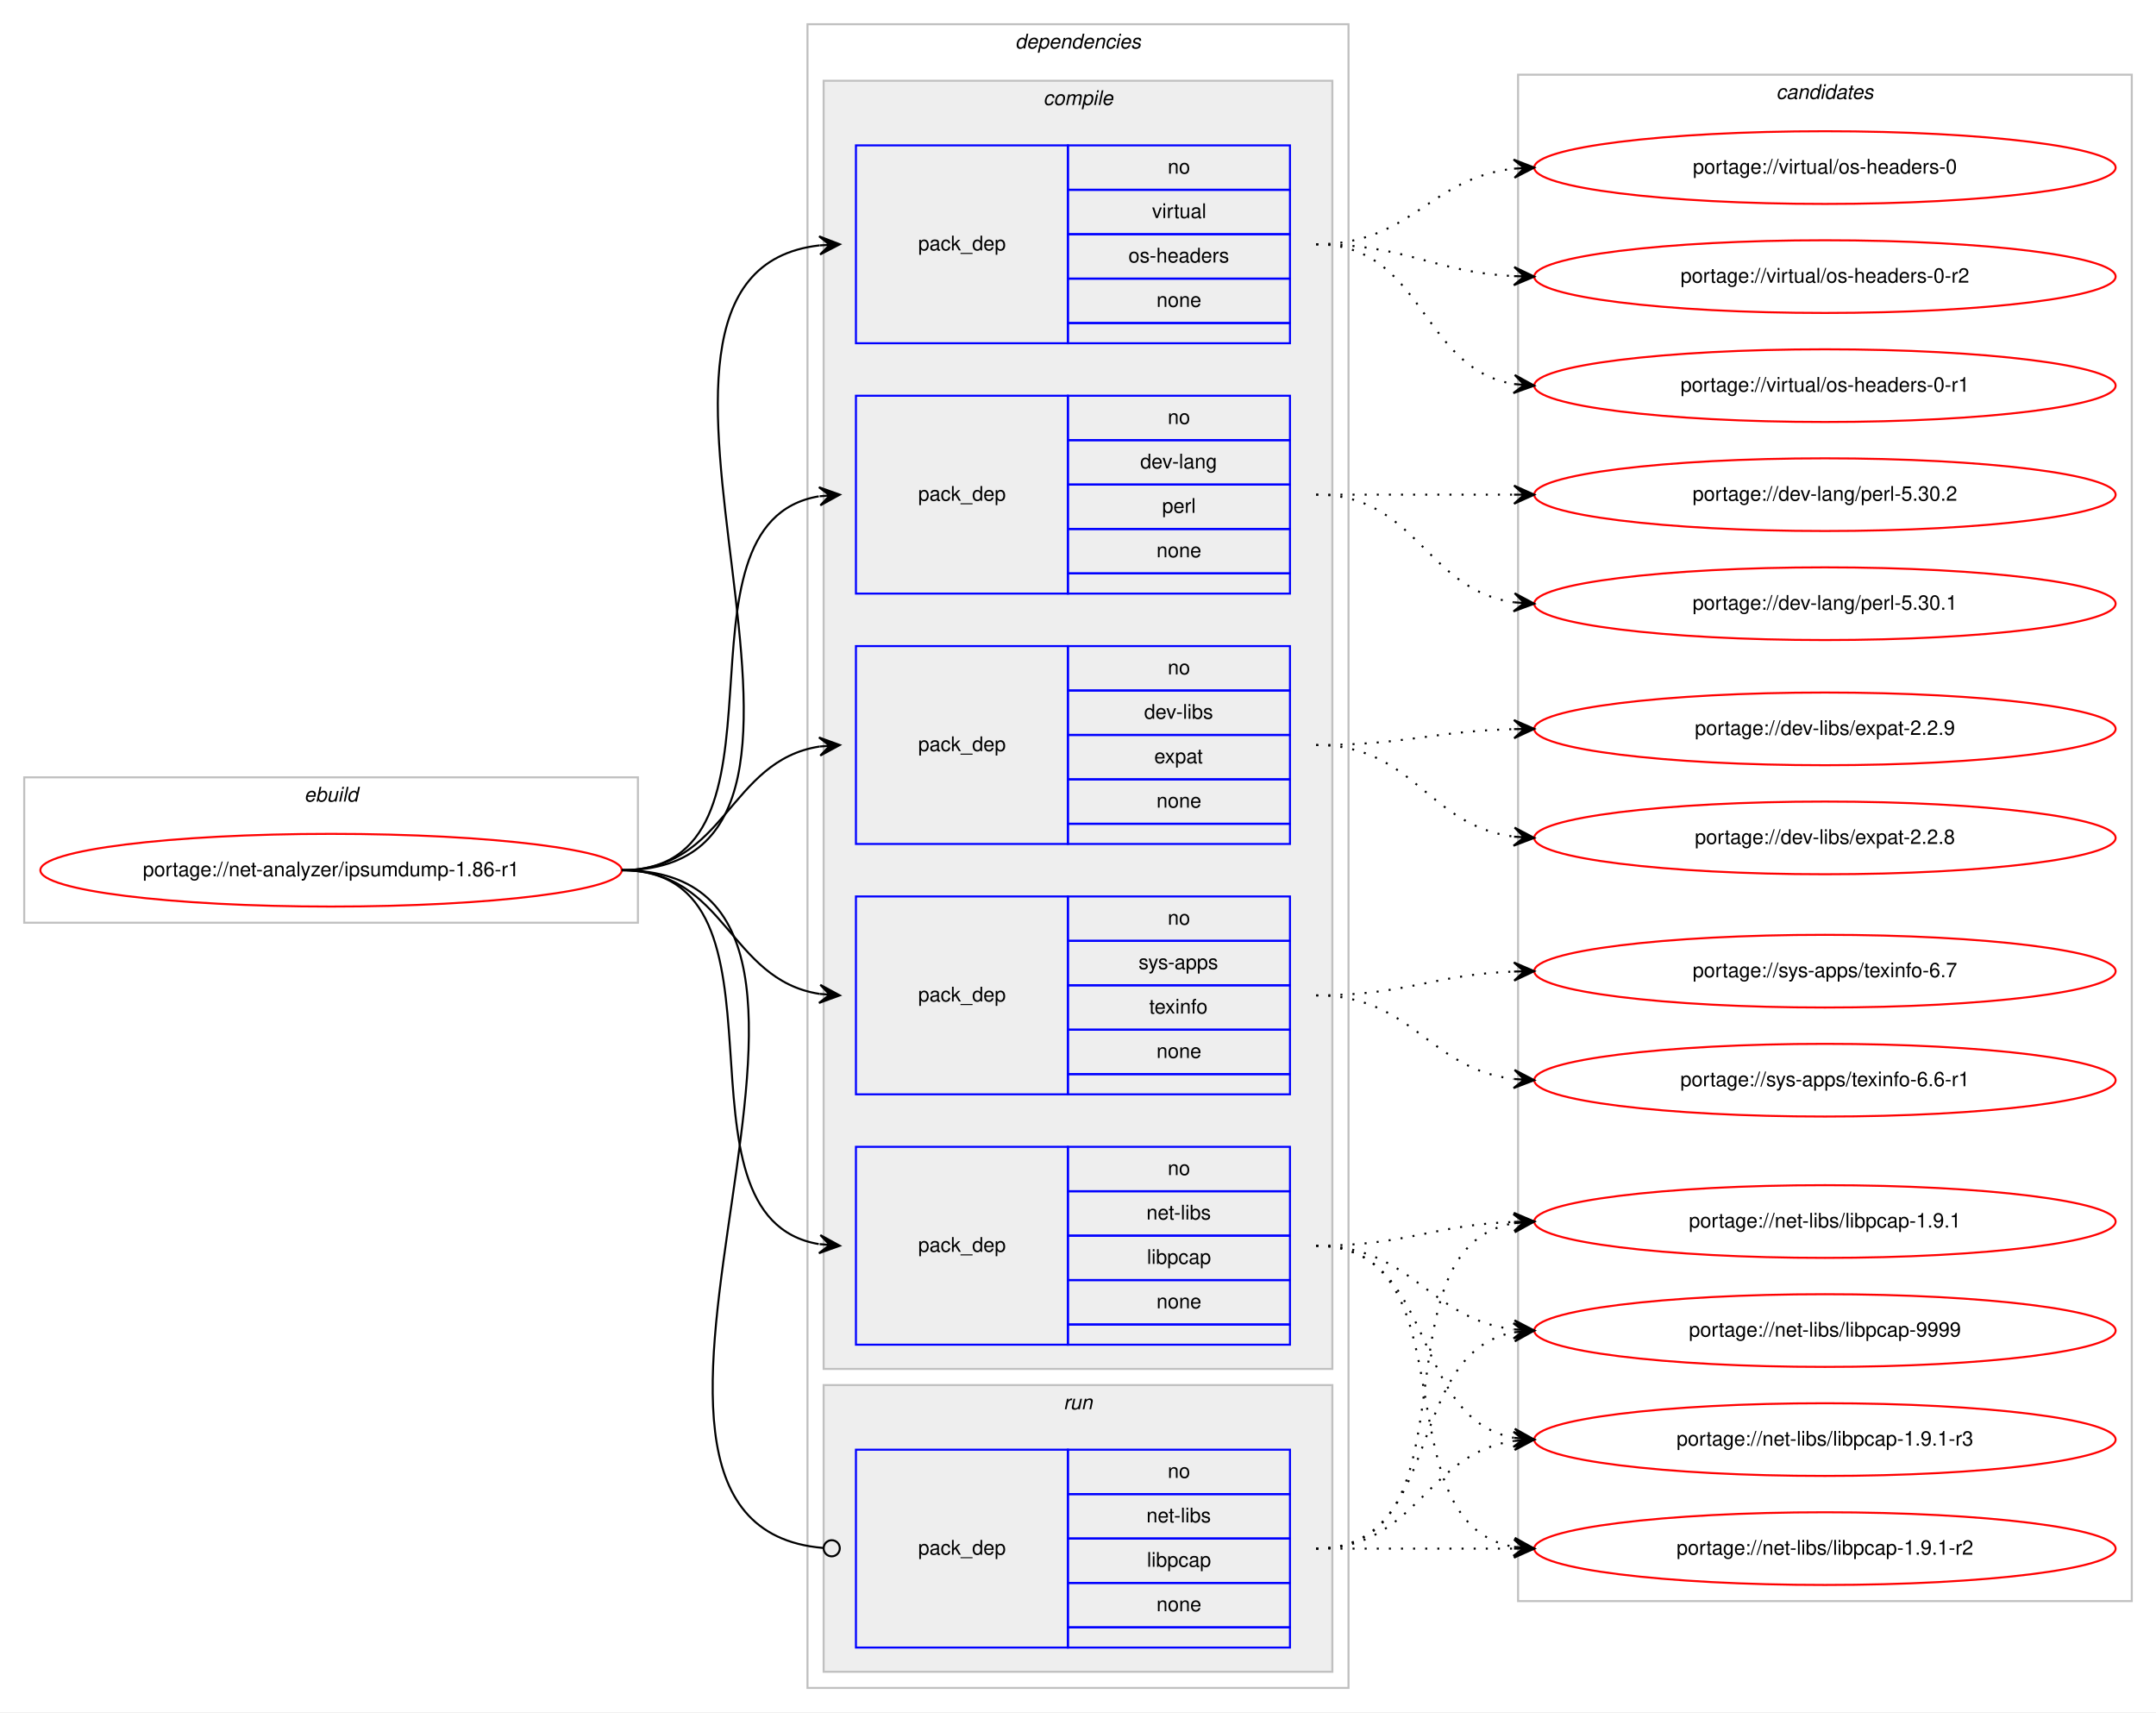
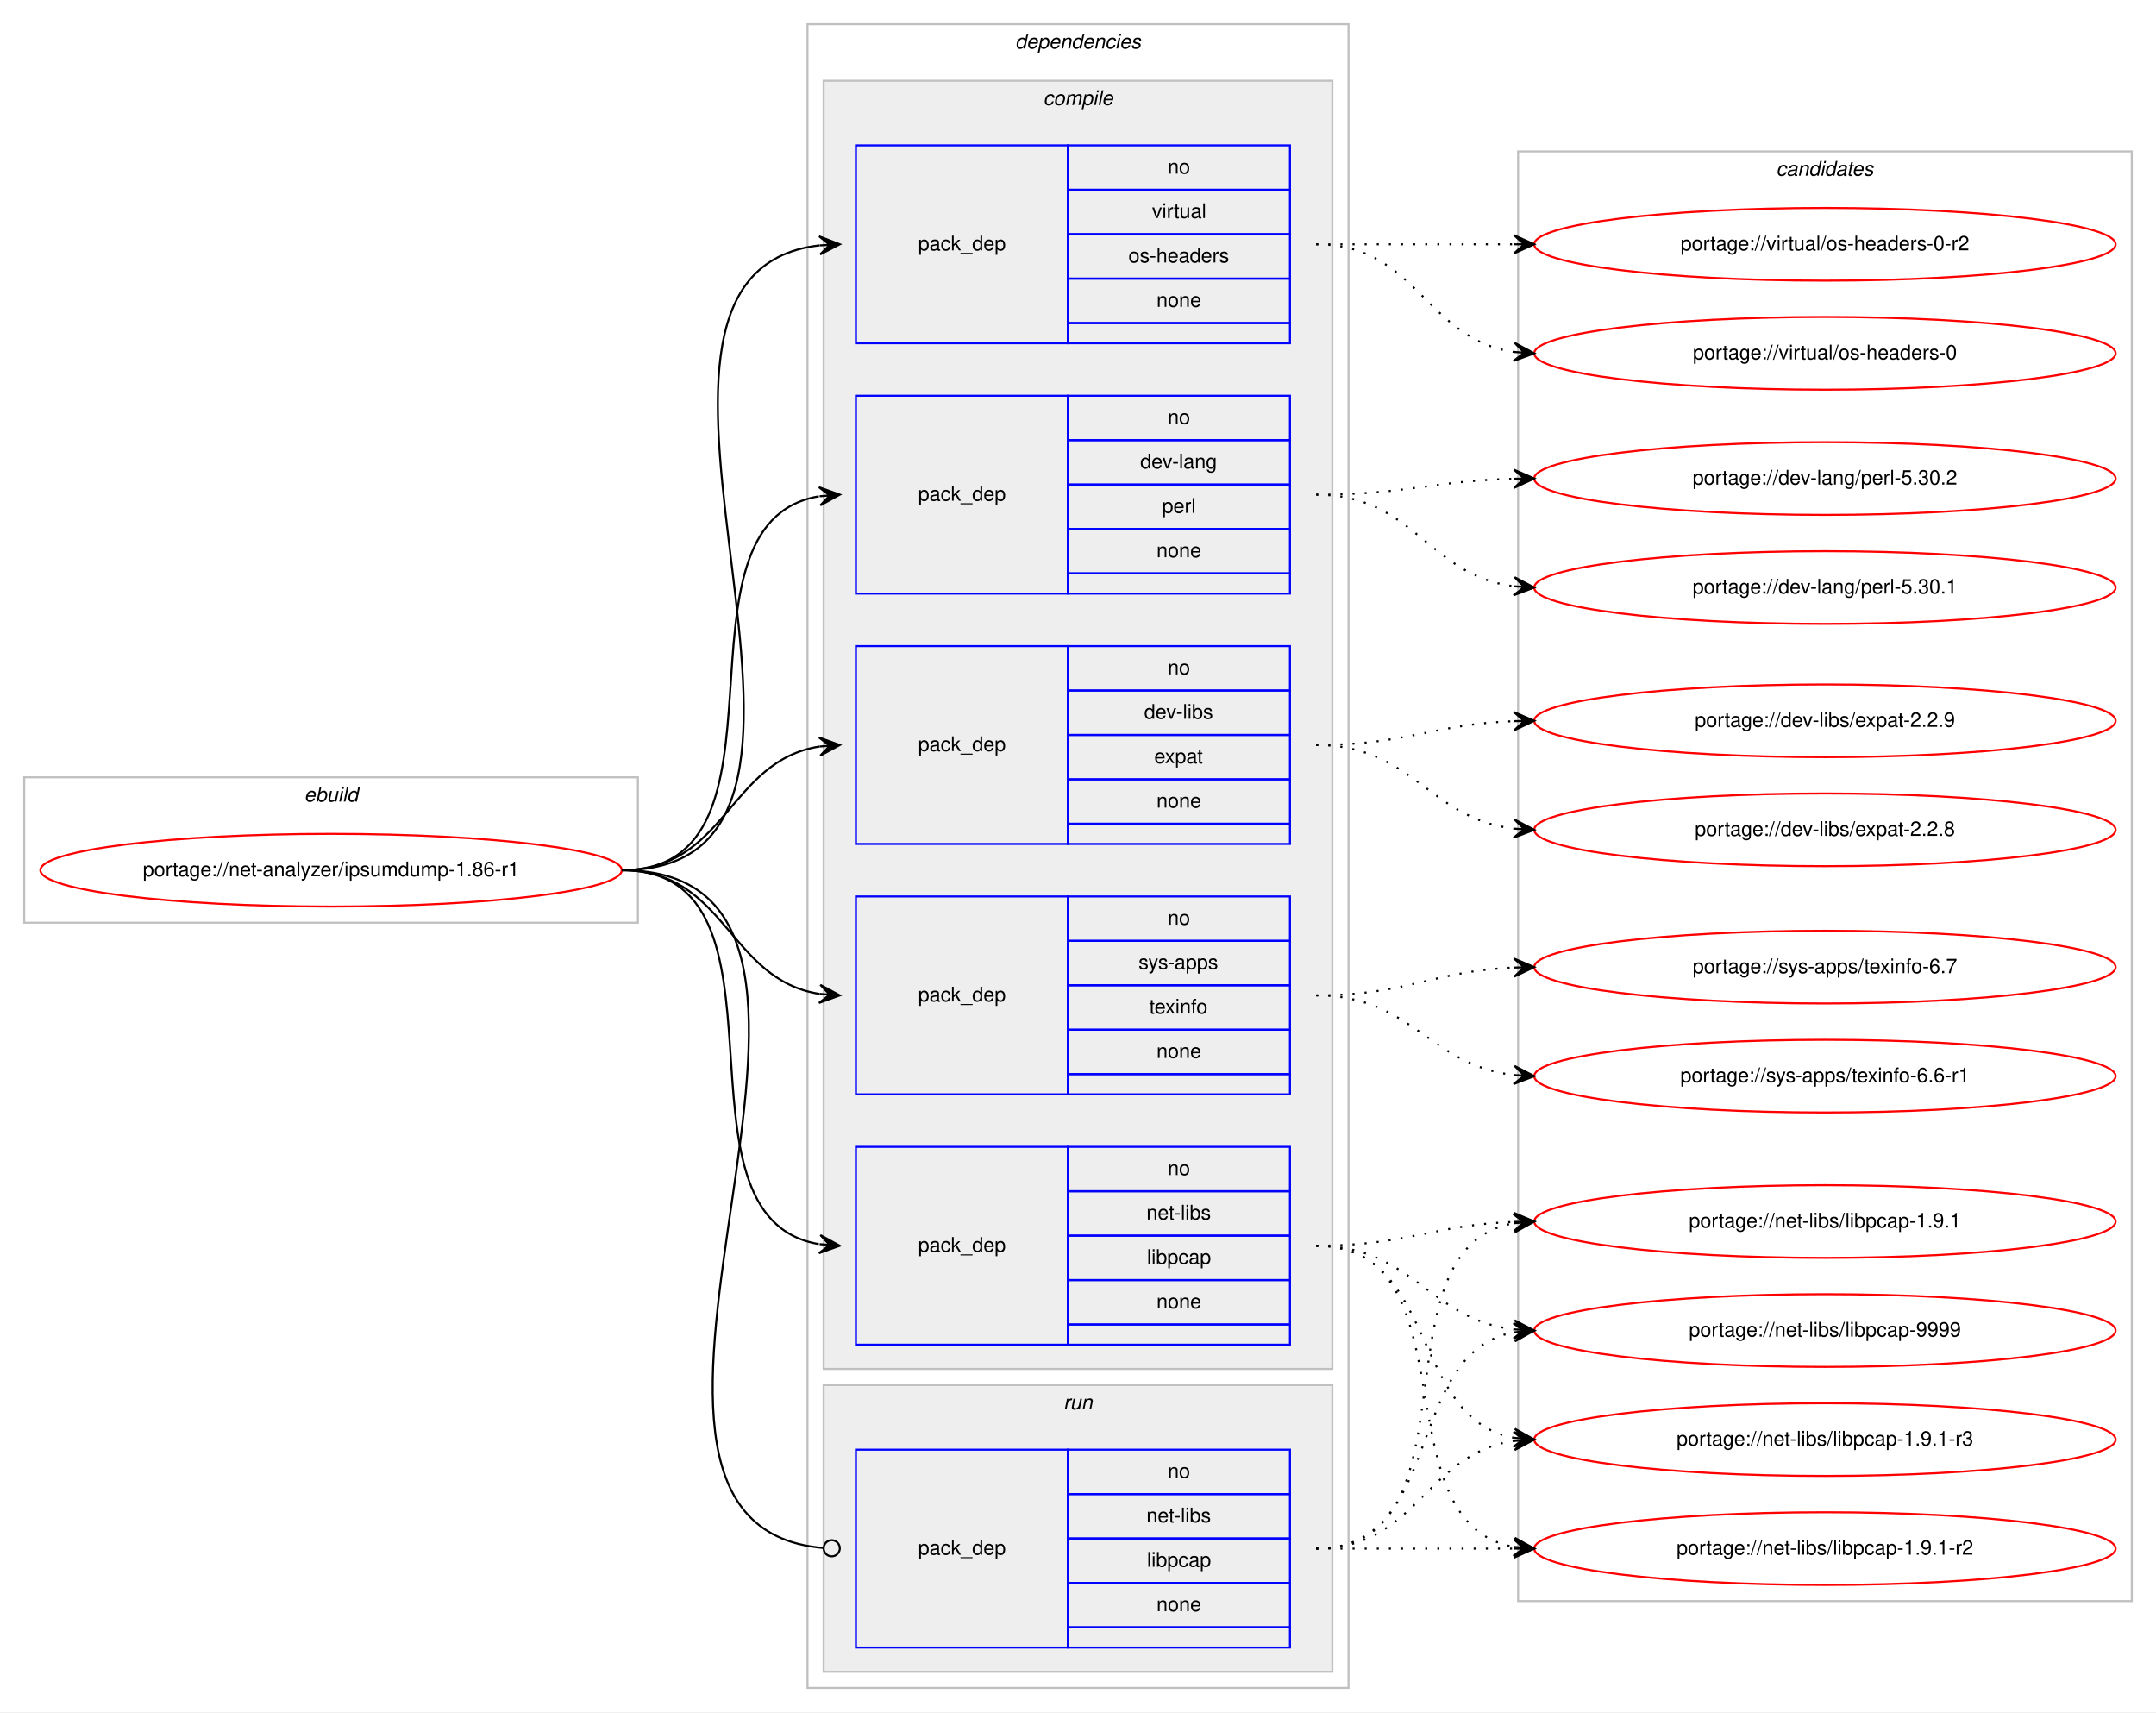
<svg xmlns="http://www.w3.org/2000/svg" xmlns:xlink="http://www.w3.org/1999/xlink" width="1068pt" height="848pt" viewBox="0.00 0.00 1068.00 848.00">
  <g id="graph0" class="graph" transform="scale(1 1) rotate(0) translate(4 844)">
    <polygon fill="#ffffff" stroke="transparent" points="-4,4 -4,-844 1064,-844 1064,4 -4,4" />
    <g id="clust1" class="cluster">
      <polygon fill="none" stroke="#c0c0c0" points="8,-387 8,-459 312,-459 312,-387 8,-387" />
      <text text-anchor="start" x="146.663" y="-447" font-family="Helvetica,sans-Serif" font-style="italic" font-size="10.00" fill="#000000">ebuild</text>
    </g>
    <g id="clust2" class="cluster">
      <polygon fill="none" stroke="#c0c0c0" points="396,-8 396,-832 664,-832 664,-8 396,-8" />
      <text text-anchor="start" x="498.875" y="-820" font-family="Helvetica,sans-Serif" font-style="italic" font-size="10.00" fill="#000000">dependencies</text>
    </g>
    <g id="clust3" class="cluster">
      <polygon fill="#eeeeee" stroke="#c0c0c0" points="404,-166 404,-804 656,-804 656,-166 404,-166" />
      <text text-anchor="start" x="512.778" y="-792" font-family="Helvetica,sans-Serif" font-style="italic" font-size="10.00" fill="#000000">compile</text>
    </g>
    <g id="clust10" class="cluster">
      <polygon fill="#eeeeee" stroke="#c0c0c0" points="404,-16 404,-158 656,-158 656,-16 404,-16" />
      <text text-anchor="start" x="522.777" y="-146" font-family="Helvetica,sans-Serif" font-style="italic" font-size="10.00" fill="#000000">run</text>
    </g>
    <g id="clust12" class="cluster">
-       <polygon fill="none" stroke="#c0c0c0" points="748,-51 748,-807 1052,-807 1052,-51 748,-51" />
-       <text text-anchor="start" x="875.824" y="-795" font-family="Helvetica,sans-Serif" font-style="italic" font-size="10.00" fill="#000000">candidates</text>
+       <polygon fill="none" stroke="#c0c0c0" points="748,-51 748,-769 1052,-769 1052,-51 748,-51" />
+       <text text-anchor="start" x="875.824" y="-757" font-family="Helvetica,sans-Serif" font-style="italic" font-size="10.00" fill="#000000">candidates</text>
    </g>
    <g id="node1" class="node">
      <g id="a_node1">
        <a xlink:href="../net-analyzer/ipsumdump-1.86-r1.svg" xlink:title="portage://net-analyzer/ipsumdump-1.86-r1">
          <ellipse fill="none" stroke="#ff0000" cx="160" cy="-413" rx="144" ry="18" />
          <text text-anchor="middle" x="160" y="-410" font-family="Helvetica,sans-Serif" font-size="10.00" fill="#000000">portage://net-analyzer/ipsumdump-1.86-r1</text>
        </a>
      </g>
    </g>
    <g id="node2" class="node">
      <polygon fill="none" stroke="#0000ff" points="420,-550 420,-648 525,-648 525,-550 420,-550" />
      <text text-anchor="start" x="450.823" y="-596" font-family="Helvetica,sans-Serif" font-size="10.00" fill="#000000">pack_dep</text>
      <polygon fill="none" stroke="#0000ff" points="525,-626 525,-648 635,-648 635,-626 525,-626" />
      <text text-anchor="start" x="574.441" y="-634" font-family="Helvetica,sans-Serif" font-size="10.00" fill="#000000">no</text>
      <polygon fill="none" stroke="#0000ff" points="525,-604 525,-626 635,-626 635,-604 525,-604" />
      <text text-anchor="start" x="560.828" y="-612" font-family="Helvetica,sans-Serif" font-size="10.00" fill="#000000">dev-lang</text>
      <polygon fill="none" stroke="#0000ff" points="525,-582 525,-604 635,-604 635,-582 525,-582" />
      <text text-anchor="start" x="571.667" y="-590" font-family="Helvetica,sans-Serif" font-size="10.00" fill="#000000">perl</text>
      <polygon fill="none" stroke="#0000ff" points="525,-560 525,-582 635,-582 635,-560 525,-560" />
      <text text-anchor="start" x="568.882" y="-568" font-family="Helvetica,sans-Serif" font-size="10.00" fill="#000000">none</text>
      <polygon fill="none" stroke="#0000ff" points="525,-550 525,-560 635,-560 635,-550 525,-550" />
    </g>
    <g id="edge1" class="edge">
      <path fill="none" stroke="#000000" d="M304,-413C395.858,-413 322.634,-584.753 401.595,-598.171" />
      <polygon fill="#000000" stroke="#000000" points="412,-599 401.674,-602.691 407.016,-598.603 402.032,-598.205 402.032,-598.205 402.032,-598.205 407.016,-598.603 402.389,-593.72 412,-599 412,-599" />
    </g>
    <g id="node3" class="node">
      <polygon fill="none" stroke="#0000ff" points="420,-426 420,-524 525,-524 525,-426 420,-426" />
      <text text-anchor="start" x="450.823" y="-472" font-family="Helvetica,sans-Serif" font-size="10.00" fill="#000000">pack_dep</text>
      <polygon fill="none" stroke="#0000ff" points="525,-502 525,-524 635,-524 635,-502 525,-502" />
      <text text-anchor="start" x="574.441" y="-510" font-family="Helvetica,sans-Serif" font-size="10.00" fill="#000000">no</text>
      <polygon fill="none" stroke="#0000ff" points="525,-480 525,-502 635,-502 635,-480 525,-480" />
      <text text-anchor="start" x="562.778" y="-488" font-family="Helvetica,sans-Serif" font-size="10.00" fill="#000000">dev-libs</text>
      <polygon fill="none" stroke="#0000ff" points="525,-458 525,-480 635,-480 635,-458 525,-458" />
      <text text-anchor="start" x="567.772" y="-466" font-family="Helvetica,sans-Serif" font-size="10.00" fill="#000000">expat</text>
      <polygon fill="none" stroke="#0000ff" points="525,-436 525,-458 635,-458 635,-436 525,-436" />
      <text text-anchor="start" x="568.882" y="-444" font-family="Helvetica,sans-Serif" font-size="10.00" fill="#000000">none</text>
      <polygon fill="none" stroke="#0000ff" points="525,-426 525,-436 635,-436 635,-426 525,-426" />
    </g>
    <g id="edge2" class="edge">
      <path fill="none" stroke="#000000" d="M304,-413C355.78,-413 356.759,-467.265 401.99,-474.26" />
      <polygon fill="#000000" stroke="#000000" points="412,-475 401.696,-478.751 407.014,-474.632 402.027,-474.263 402.027,-474.263 402.027,-474.263 407.014,-474.632 402.359,-469.775 412,-475 412,-475" />
    </g>
    <g id="node4" class="node">
      <polygon fill="none" stroke="#0000ff" points="420,-178 420,-276 525,-276 525,-178 420,-178" />
      <text text-anchor="start" x="450.823" y="-224" font-family="Helvetica,sans-Serif" font-size="10.00" fill="#000000">pack_dep</text>
      <polygon fill="none" stroke="#0000ff" points="525,-254 525,-276 635,-276 635,-254 525,-254" />
      <text text-anchor="start" x="574.441" y="-262" font-family="Helvetica,sans-Serif" font-size="10.00" fill="#000000">no</text>
      <polygon fill="none" stroke="#0000ff" points="525,-232 525,-254 635,-254 635,-232 525,-232" />
      <text text-anchor="start" x="563.889" y="-240" font-family="Helvetica,sans-Serif" font-size="10.00" fill="#000000">net-libs</text>
      <polygon fill="none" stroke="#0000ff" points="525,-210 525,-232 635,-232 635,-210 525,-210" />
      <text text-anchor="start" x="564.163" y="-218" font-family="Helvetica,sans-Serif" font-size="10.00" fill="#000000">libpcap</text>
      <polygon fill="none" stroke="#0000ff" points="525,-188 525,-210 635,-210 635,-188 525,-188" />
      <text text-anchor="start" x="568.882" y="-196" font-family="Helvetica,sans-Serif" font-size="10.00" fill="#000000">none</text>
      <polygon fill="none" stroke="#0000ff" points="525,-178 525,-188 635,-188 635,-178 525,-178" />
    </g>
    <g id="edge3" class="edge">
      <path fill="none" stroke="#000000" d="M304,-413C395.858,-413 322.634,-241.247 401.595,-227.829" />
      <polygon fill="#000000" stroke="#000000" points="412,-227 402.389,-232.28 407.016,-227.397 402.032,-227.795 402.032,-227.795 402.032,-227.795 407.016,-227.397 401.674,-223.309 412,-227 412,-227" />
    </g>
    <g id="node5" class="node">
      <polygon fill="none" stroke="#0000ff" points="420,-302 420,-400 525,-400 525,-302 420,-302" />
      <text text-anchor="start" x="450.823" y="-348" font-family="Helvetica,sans-Serif" font-size="10.00" fill="#000000">pack_dep</text>
      <polygon fill="none" stroke="#0000ff" points="525,-378 525,-400 635,-400 635,-378 525,-378" />
      <text text-anchor="start" x="574.441" y="-386" font-family="Helvetica,sans-Serif" font-size="10.00" fill="#000000">no</text>
      <polygon fill="none" stroke="#0000ff" points="525,-356 525,-378 635,-378 635,-356 525,-356" />
      <text text-anchor="start" x="559.997" y="-364" font-family="Helvetica,sans-Serif" font-size="10.00" fill="#000000">sys-apps</text>
      <polygon fill="none" stroke="#0000ff" points="525,-334 525,-356 635,-356 635,-334 525,-334" />
      <text text-anchor="start" x="565.273" y="-342" font-family="Helvetica,sans-Serif" font-size="10.00" fill="#000000">texinfo</text>
      <polygon fill="none" stroke="#0000ff" points="525,-312 525,-334 635,-334 635,-312 525,-312" />
      <text text-anchor="start" x="568.882" y="-320" font-family="Helvetica,sans-Serif" font-size="10.00" fill="#000000">none</text>
      <polygon fill="none" stroke="#0000ff" points="525,-302 525,-312 635,-312 635,-302 525,-302" />
    </g>
    <g id="edge4" class="edge">
      <path fill="none" stroke="#000000" d="M304,-413C355.78,-413 356.759,-358.735 401.99,-351.74" />
      <polygon fill="#000000" stroke="#000000" points="412,-351 402.359,-356.225 407.014,-351.368 402.027,-351.737 402.027,-351.737 402.027,-351.737 407.014,-351.368 401.696,-347.249 412,-351 412,-351" />
    </g>
    <g id="node6" class="node">
      <polygon fill="none" stroke="#0000ff" points="420,-674 420,-772 525,-772 525,-674 420,-674" />
      <text text-anchor="start" x="450.823" y="-720" font-family="Helvetica,sans-Serif" font-size="10.00" fill="#000000">pack_dep</text>
      <polygon fill="none" stroke="#0000ff" points="525,-750 525,-772 635,-772 635,-750 525,-750" />
      <text text-anchor="start" x="574.441" y="-758" font-family="Helvetica,sans-Serif" font-size="10.00" fill="#000000">no</text>
      <polygon fill="none" stroke="#0000ff" points="525,-728 525,-750 635,-750 635,-728 525,-728" />
      <text text-anchor="start" x="566.668" y="-736" font-family="Helvetica,sans-Serif" font-size="10.00" fill="#000000">virtual</text>
      <polygon fill="none" stroke="#0000ff" points="525,-706 525,-728 635,-728 635,-706 525,-706" />
      <text text-anchor="start" x="554.994" y="-714" font-family="Helvetica,sans-Serif" font-size="10.00" fill="#000000">os-headers</text>
      <polygon fill="none" stroke="#0000ff" points="525,-684 525,-706 635,-706 635,-684 525,-684" />
      <text text-anchor="start" x="568.882" y="-692" font-family="Helvetica,sans-Serif" font-size="10.00" fill="#000000">none</text>
      <polygon fill="none" stroke="#0000ff" points="525,-674 525,-684 635,-684 635,-674 525,-674" />
    </g>
    <g id="edge5" class="edge">
      <path fill="none" stroke="#000000" d="M304,-413C446.338,-413 274.878,-708.048 401.894,-722.455" />
      <polygon fill="#000000" stroke="#000000" points="412,-723 401.772,-726.955 407.007,-722.731 402.014,-722.461 402.014,-722.461 402.014,-722.461 407.007,-722.731 402.257,-717.968 412,-723 412,-723" />
    </g>
    <g id="node7" class="node">
      <polygon fill="none" stroke="#0000ff" points="420,-28 420,-126 525,-126 525,-28 420,-28" />
      <text text-anchor="start" x="450.823" y="-74" font-family="Helvetica,sans-Serif" font-size="10.00" fill="#000000">pack_dep</text>
      <polygon fill="none" stroke="#0000ff" points="525,-104 525,-126 635,-126 635,-104 525,-104" />
      <text text-anchor="start" x="574.441" y="-112" font-family="Helvetica,sans-Serif" font-size="10.00" fill="#000000">no</text>
      <polygon fill="none" stroke="#0000ff" points="525,-82 525,-104 635,-104 635,-82 525,-82" />
      <text text-anchor="start" x="563.889" y="-90" font-family="Helvetica,sans-Serif" font-size="10.00" fill="#000000">net-libs</text>
      <polygon fill="none" stroke="#0000ff" points="525,-60 525,-82 635,-82 635,-60 525,-60" />
      <text text-anchor="start" x="564.163" y="-68" font-family="Helvetica,sans-Serif" font-size="10.00" fill="#000000">libpcap</text>
      <polygon fill="none" stroke="#0000ff" points="525,-38 525,-60 635,-60 635,-38 525,-38" />
      <text text-anchor="start" x="568.882" y="-46" font-family="Helvetica,sans-Serif" font-size="10.00" fill="#000000">none</text>
      <polygon fill="none" stroke="#0000ff" points="525,-28 525,-38 635,-38 635,-28 525,-28" />
    </g>
    <g id="edge6" class="edge">
      <path fill="none" stroke="#000000" d="M304,-413C457.948,-413 262.651,-89.353 403.639,-77.343" />
      <ellipse fill="none" stroke="#000000" cx="408.003" cy="-77.164" rx="4" ry="4" />
    </g>
    <g id="node8" class="node">
      <g id="a_node8">
        <a xlink:href="../dev-lang/perl-5.30.2.svg" xlink:title="portage://dev-lang/perl-5.30.2">
-           <ellipse fill="none" stroke="#ff0000" cx="900" cy="-599" rx="144" ry="18" />
-           <text text-anchor="middle" x="900" y="-596" font-family="Helvetica,sans-Serif" font-size="10.00" fill="#000000">portage://dev-lang/perl-5.30.2</text>
+           <ellipse fill="none" stroke="#ff0000" cx="900" cy="-607" rx="144" ry="18" />
+           <text text-anchor="middle" x="900" y="-604" font-family="Helvetica,sans-Serif" font-size="10.00" fill="#000000">portage://dev-lang/perl-5.30.2</text>
        </a>
      </g>
    </g>
    <g id="edge7" class="edge">
-       <path fill="none" stroke="#000000" stroke-dasharray="1,5" d="M648,-599C692.438,-599 706.02,-599 745.878,-599" />
-       <polygon fill="#000000" stroke="#000000" points="756,-599 746,-603.5 751,-599 746,-599 746,-599 746,-599 751,-599 746,-594.5 756,-599 756,-599" />
+       <path fill="none" stroke="#000000" stroke-dasharray="1,5" d="M648,-599C692.559,-599 705.926,-605.857 745.855,-606.874" />
+       <polygon fill="#000000" stroke="#000000" points="756,-607 745.945,-611.376 751,-606.938 746.001,-606.876 746.001,-606.876 746.001,-606.876 751,-606.938 746.057,-602.376 756,-607 756,-607" />
    </g>
    <g id="node9" class="node">
      <g id="a_node9">
        <a xlink:href="../dev-lang/perl-5.30.1.svg" xlink:title="portage://dev-lang/perl-5.30.1">
-           <ellipse fill="none" stroke="#ff0000" cx="900" cy="-545" rx="144" ry="18" />
-           <text text-anchor="middle" x="900" y="-542" font-family="Helvetica,sans-Serif" font-size="10.00" fill="#000000">portage://dev-lang/perl-5.30.1</text>
+           <ellipse fill="none" stroke="#ff0000" cx="900" cy="-553" rx="144" ry="18" />
+           <text text-anchor="middle" x="900" y="-550" font-family="Helvetica,sans-Serif" font-size="10.00" fill="#000000">portage://dev-lang/perl-5.30.1</text>
        </a>
      </g>
    </g>
    <g id="edge8" class="edge">
-       <path fill="none" stroke="#000000" stroke-dasharray="1,5" d="M648,-599C698.102,-599 702.012,-551.934 745.979,-545.683" />
-       <polygon fill="#000000" stroke="#000000" points="756,-545 746.329,-550.169 751.012,-545.34 746.023,-545.68 746.023,-545.68 746.023,-545.68 751.012,-545.34 745.717,-541.19 756,-545 756,-545" />
+       <path fill="none" stroke="#000000" stroke-dasharray="1,5" d="M648,-599C696.606,-599 703.101,-559.074 745.95,-553.615" />
+       <polygon fill="#000000" stroke="#000000" points="756,-553 746.294,-558.103 751.009,-553.306 746.019,-553.611 746.019,-553.611 746.019,-553.611 751.009,-553.306 745.744,-549.12 756,-553 756,-553" />
    </g>
    <g id="node10" class="node">
      <g id="a_node10">
        <a xlink:href="../dev-libs/expat-2.2.9.svg" xlink:title="portage://dev-libs/expat-2.2.9">
-           <ellipse fill="none" stroke="#ff0000" cx="900" cy="-483" rx="144" ry="18" />
-           <text text-anchor="middle" x="900" y="-480" font-family="Helvetica,sans-Serif" font-size="10.00" fill="#000000">portage://dev-libs/expat-2.2.9</text>
+           <ellipse fill="none" stroke="#ff0000" cx="900" cy="-487" rx="144" ry="18" />
+           <text text-anchor="middle" x="900" y="-484" font-family="Helvetica,sans-Serif" font-size="10.00" fill="#000000">portage://dev-libs/expat-2.2.9</text>
        </a>
      </g>
    </g>
    <g id="edge9" class="edge">
-       <path fill="none" stroke="#000000" stroke-dasharray="1,5" d="M648,-475C692.559,-475 705.926,-481.857 745.855,-482.874" />
-       <polygon fill="#000000" stroke="#000000" points="756,-483 745.945,-487.376 751,-482.938 746.001,-482.876 746.001,-482.876 746.001,-482.876 751,-482.938 746.057,-478.376 756,-483 756,-483" />
+       <path fill="none" stroke="#000000" stroke-dasharray="1,5" d="M648,-475C692.711,-475 705.808,-485.285 745.826,-486.812" />
+       <polygon fill="#000000" stroke="#000000" points="756,-487 745.918,-491.314 751.001,-486.907 746.002,-486.815 746.002,-486.815 746.002,-486.815 751.001,-486.907 746.085,-482.315 756,-487 756,-487" />
    </g>
    <g id="node11" class="node">
      <g id="a_node11">
        <a xlink:href="../dev-libs/expat-2.2.8.svg" xlink:title="portage://dev-libs/expat-2.2.8">
-           <ellipse fill="none" stroke="#ff0000" cx="900" cy="-429" rx="144" ry="18" />
-           <text text-anchor="middle" x="900" y="-426" font-family="Helvetica,sans-Serif" font-size="10.00" fill="#000000">portage://dev-libs/expat-2.2.8</text>
+           <ellipse fill="none" stroke="#ff0000" cx="900" cy="-433" rx="144" ry="18" />
+           <text text-anchor="middle" x="900" y="-430" font-family="Helvetica,sans-Serif" font-size="10.00" fill="#000000">portage://dev-libs/expat-2.2.8</text>
        </a>
      </g>
    </g>
    <g id="edge10" class="edge">
-       <path fill="none" stroke="#000000" stroke-dasharray="1,5" d="M648,-475C696.606,-475 703.101,-435.074 745.95,-429.615" />
-       <polygon fill="#000000" stroke="#000000" points="756,-429 746.294,-434.103 751.009,-429.306 746.019,-429.611 746.019,-429.611 746.019,-429.611 751.009,-429.306 745.744,-425.12 756,-429 756,-429" />
+       <path fill="none" stroke="#000000" stroke-dasharray="1,5" d="M648,-475C695.881,-475 703.566,-438.699 745.794,-433.594" />
+       <polygon fill="#000000" stroke="#000000" points="756,-433 746.278,-438.073 751.008,-433.29 746.017,-433.581 746.017,-433.581 746.017,-433.581 751.008,-433.29 745.755,-429.088 756,-433 756,-433" />
    </g>
    <g id="node12" class="node">
      <g id="a_node12">
        <a xlink:href="../net-libs/libpcap-9999.svg" xlink:title="portage://net-libs/libpcap-9999">
          <ellipse fill="none" stroke="#ff0000" cx="900" cy="-185" rx="144" ry="18" />
          <text text-anchor="middle" x="900" y="-182" font-family="Helvetica,sans-Serif" font-size="10.00" fill="#000000">portage://net-libs/libpcap-9999</text>
        </a>
      </g>
    </g>
    <g id="edge11" class="edge">
      <path fill="none" stroke="#000000" stroke-dasharray="1,5" d="M648,-227C695.881,-227 703.566,-190.699 745.794,-185.594" />
      <polygon fill="#000000" stroke="#000000" points="756,-185 746.278,-190.073 751.008,-185.29 746.017,-185.581 746.017,-185.581 746.017,-185.581 751.008,-185.29 745.755,-181.088 756,-185 756,-185" />
    </g>
    <g id="node13" class="node">
      <g id="a_node13">
        <a xlink:href="../net-libs/libpcap-1.9.1-r3.svg" xlink:title="portage://net-libs/libpcap-1.9.1-r3">
          <ellipse fill="none" stroke="#ff0000" cx="900" cy="-131" rx="144" ry="18" />
          <text text-anchor="middle" x="900" y="-128" font-family="Helvetica,sans-Serif" font-size="10.00" fill="#000000">portage://net-libs/libpcap-1.9.1-r3</text>
        </a>
      </g>
    </g>
    <g id="edge12" class="edge">
      <path fill="none" stroke="#000000" stroke-dasharray="1,5" d="M648,-227C708.584,-227 693.822,-141.567 745.871,-131.889" />
      <polygon fill="#000000" stroke="#000000" points="756,-131 746.432,-136.357 751.019,-131.437 746.038,-131.875 746.038,-131.875 746.038,-131.875 751.019,-131.437 745.645,-127.392 756,-131 756,-131" />
    </g>
    <g id="node14" class="node">
      <g id="a_node14">
        <a xlink:href="../net-libs/libpcap-1.9.1-r2.svg" xlink:title="portage://net-libs/libpcap-1.9.1-r2">
          <ellipse fill="none" stroke="#ff0000" cx="900" cy="-77" rx="144" ry="18" />
          <text text-anchor="middle" x="900" y="-74" font-family="Helvetica,sans-Serif" font-size="10.00" fill="#000000">portage://net-libs/libpcap-1.9.1-r2</text>
        </a>
      </g>
    </g>
    <g id="edge13" class="edge">
      <path fill="none" stroke="#000000" stroke-dasharray="1,5" d="M648,-227C726.459,-227 678.63,-90.174 745.742,-77.881" />
      <polygon fill="#000000" stroke="#000000" points="756,-77 746.422,-82.339 751.018,-77.428 746.037,-77.856 746.037,-77.856 746.037,-77.856 751.018,-77.428 745.652,-73.372 756,-77 756,-77" />
    </g>
    <g id="node15" class="node">
      <g id="a_node15">
        <a xlink:href="../net-libs/libpcap-1.9.1.svg" xlink:title="portage://net-libs/libpcap-1.9.1">
          <ellipse fill="none" stroke="#ff0000" cx="900" cy="-239" rx="144" ry="18" />
          <text text-anchor="middle" x="900" y="-236" font-family="Helvetica,sans-Serif" font-size="10.00" fill="#000000">portage://net-libs/libpcap-1.9.1</text>
        </a>
      </g>
    </g>
    <g id="edge14" class="edge">
      <path fill="none" stroke="#000000" stroke-dasharray="1,5" d="M648,-227C692.711,-227 705.808,-237.285 745.826,-238.811" />
      <polygon fill="#000000" stroke="#000000" points="756,-239 745.918,-243.314 751.001,-238.907 746.002,-238.815 746.002,-238.815 746.002,-238.815 751.001,-238.907 746.085,-234.315 756,-239 756,-239" />
    </g>
    <g id="node16" class="node">
      <g id="a_node16">
        <a xlink:href="../sys-apps/texinfo-6.7.svg" xlink:title="portage://sys-apps/texinfo-6.7">
-           <ellipse fill="none" stroke="#ff0000" cx="900" cy="-363" rx="144" ry="18" />
-           <text text-anchor="middle" x="900" y="-360" font-family="Helvetica,sans-Serif" font-size="10.00" fill="#000000">portage://sys-apps/texinfo-6.7</text>
+           <ellipse fill="none" stroke="#ff0000" cx="900" cy="-365" rx="144" ry="18" />
+           <text text-anchor="middle" x="900" y="-362" font-family="Helvetica,sans-Serif" font-size="10.00" fill="#000000">portage://sys-apps/texinfo-6.7</text>
        </a>
      </g>
    </g>
    <g id="edge15" class="edge">
-       <path fill="none" stroke="#000000" stroke-dasharray="1,5" d="M648,-351C692.711,-351 705.808,-361.285 745.826,-362.812" />
-       <polygon fill="#000000" stroke="#000000" points="756,-363 745.918,-367.314 751.001,-362.907 746.002,-362.815 746.002,-362.815 746.002,-362.815 751.001,-362.907 746.085,-358.315 756,-363 756,-363" />
+       <path fill="none" stroke="#000000" stroke-dasharray="1,5" d="M648,-351C692.809,-351 705.731,-362.999 745.808,-364.78" />
+       <polygon fill="#000000" stroke="#000000" points="756,-365 745.905,-369.283 751.001,-364.892 746.002,-364.784 746.002,-364.784 746.002,-364.784 751.001,-364.892 746.099,-360.285 756,-365 756,-365" />
    </g>
    <g id="node17" class="node">
      <g id="a_node17">
        <a xlink:href="../sys-apps/texinfo-6.6-r1.svg" xlink:title="portage://sys-apps/texinfo-6.6-r1">
-           <ellipse fill="none" stroke="#ff0000" cx="900" cy="-309" rx="144" ry="18" />
-           <text text-anchor="middle" x="900" y="-306" font-family="Helvetica,sans-Serif" font-size="10.00" fill="#000000">portage://sys-apps/texinfo-6.6-r1</text>
+           <ellipse fill="none" stroke="#ff0000" cx="900" cy="-311" rx="144" ry="18" />
+           <text text-anchor="middle" x="900" y="-308" font-family="Helvetica,sans-Serif" font-size="10.00" fill="#000000">portage://sys-apps/texinfo-6.6-r1</text>
        </a>
      </g>
    </g>
    <g id="edge16" class="edge">
-       <path fill="none" stroke="#000000" stroke-dasharray="1,5" d="M648,-351C695.881,-351 703.566,-314.699 745.794,-309.594" />
-       <polygon fill="#000000" stroke="#000000" points="756,-309 746.278,-314.073 751.008,-309.29 746.017,-309.581 746.017,-309.581 746.017,-309.581 751.008,-309.29 745.755,-305.088 756,-309 756,-309" />
+       <path fill="none" stroke="#000000" stroke-dasharray="1,5" d="M648,-351C695.587,-351 703.797,-316.427 745.847,-311.565" />
+       <polygon fill="#000000" stroke="#000000" points="756,-311 746.266,-316.049 751.008,-311.278 746.015,-311.556 746.015,-311.556 746.015,-311.556 751.008,-311.278 745.765,-307.063 756,-311 756,-311" />
    </g>
    <g id="node18" class="node">
      <g id="a_node18">
        <a xlink:href="../virtual/os-headers-0-r2.svg" xlink:title="portage://virtual/os-headers-0-r2">
-           <ellipse fill="none" stroke="#ff0000" cx="900" cy="-707" rx="144" ry="18" />
-           <text text-anchor="middle" x="900" y="-704" font-family="Helvetica,sans-Serif" font-size="10.00" fill="#000000">portage://virtual/os-headers-0-r2</text>
+           <ellipse fill="none" stroke="#ff0000" cx="900" cy="-723" rx="144" ry="18" />
+           <text text-anchor="middle" x="900" y="-720" font-family="Helvetica,sans-Serif" font-size="10.00" fill="#000000">portage://virtual/os-headers-0-r2</text>
        </a>
      </g>
    </g>
    <g id="edge17" class="edge">
-       <path fill="none" stroke="#000000" stroke-dasharray="1,5" d="M648,-723C692.923,-723 705.643,-709.287 745.786,-707.251" />
-       <polygon fill="#000000" stroke="#000000" points="756,-707 746.114,-711.745 751.001,-707.123 746.003,-707.246 746.003,-707.246 746.003,-707.246 751.001,-707.123 745.892,-702.747 756,-707 756,-707" />
+       <path fill="none" stroke="#000000" stroke-dasharray="1,5" d="M648,-723C692.438,-723 706.02,-723 745.878,-723" />
+       <polygon fill="#000000" stroke="#000000" points="756,-723 746,-727.5 751,-723 746,-723 746,-723 746,-723 751,-723 746,-718.5 756,-723 756,-723" />
    </g>
    <g id="node19" class="node">
      <g id="a_node19">
-         <a xlink:href="../virtual/os-headers-0-r1.svg" xlink:title="portage://virtual/os-headers-0-r1">
-           <ellipse fill="none" stroke="#ff0000" cx="900" cy="-653" rx="144" ry="18" />
-           <text text-anchor="middle" x="900" y="-650" font-family="Helvetica,sans-Serif" font-size="10.00" fill="#000000">portage://virtual/os-headers-0-r1</text>
+         <a xlink:href="../virtual/os-headers-0.svg" xlink:title="portage://virtual/os-headers-0">
+           <ellipse fill="none" stroke="#ff0000" cx="900" cy="-669" rx="144" ry="18" />
+           <text text-anchor="middle" x="900" y="-666" font-family="Helvetica,sans-Serif" font-size="10.00" fill="#000000">portage://virtual/os-headers-0</text>
        </a>
      </g>
    </g>
    <g id="edge18" class="edge">
-       <path fill="none" stroke="#000000" stroke-dasharray="1,5" d="M648,-723C701.625,-723 699.351,-661.477 745.989,-653.786" />
-       <polygon fill="#000000" stroke="#000000" points="756,-653 746.383,-658.269 751.015,-653.391 746.031,-653.783 746.031,-653.783 746.031,-653.783 751.015,-653.391 745.678,-649.297 756,-653 756,-653" />
-     </g>
-     <g id="node20" class="node">
-       <g id="a_node20">
-         <a xlink:href="../virtual/os-headers-0.svg" xlink:title="portage://virtual/os-headers-0">
-           <ellipse fill="none" stroke="#ff0000" cx="900" cy="-761" rx="144" ry="18" />
-           <text text-anchor="middle" x="900" y="-758" font-family="Helvetica,sans-Serif" font-size="10.00" fill="#000000">portage://virtual/os-headers-0</text>
-         </a>
-       </g>
+       <path fill="none" stroke="#000000" stroke-dasharray="1,5" d="M648,-723C698.102,-723 702.012,-675.934 745.979,-669.683" />
+       <polygon fill="#000000" stroke="#000000" points="756,-669 746.329,-674.169 751.012,-669.34 746.023,-669.68 746.023,-669.68 746.023,-669.68 751.012,-669.34 745.717,-665.19 756,-669 756,-669" />
    </g>
    <g id="edge19" class="edge">
-       <path fill="none" stroke="#000000" stroke-dasharray="1,5" d="M648,-723C695.307,-723 704.019,-755.844 745.898,-760.463" />
-       <polygon fill="#000000" stroke="#000000" points="756,-761 745.775,-764.963 751.007,-760.735 746.014,-760.469 746.014,-760.469 746.014,-760.469 751.007,-760.735 746.253,-755.975 756,-761 756,-761" />
-     </g>
-     <g id="edge20" class="edge">
      <path fill="none" stroke="#000000" stroke-dasharray="1,5" d="M648,-77C712.303,-77 690.78,-173.91 746.031,-184.131" />
      <polygon fill="#000000" stroke="#000000" points="756,-185 745.647,-188.614 751.019,-184.566 746.038,-184.131 746.038,-184.131 746.038,-184.131 751.019,-184.566 746.429,-179.648 756,-185 756,-185" />
    </g>
-     <g id="edge21" class="edge">
+     <g id="edge20" class="edge">
      <path fill="none" stroke="#000000" stroke-dasharray="1,5" d="M648,-77C698.102,-77 702.012,-124.066 745.979,-130.317" />
      <polygon fill="#000000" stroke="#000000" points="756,-131 745.717,-134.81 751.012,-130.66 746.023,-130.32 746.023,-130.32 746.023,-130.32 751.012,-130.66 746.329,-125.831 756,-131 756,-131" />
    </g>
-     <g id="edge22" class="edge">
+     <g id="edge21" class="edge">
      <path fill="none" stroke="#000000" stroke-dasharray="1,5" d="M648,-77C692.438,-77 706.02,-77 745.878,-77" />
      <polygon fill="#000000" stroke="#000000" points="756,-77 746,-81.5 751,-77 746,-77 746,-77 746,-77 751,-77 746,-72.5 756,-77 756,-77" />
    </g>
-     <g id="edge23" class="edge">
+     <g id="edge22" class="edge">
      <path fill="none" stroke="#000000" stroke-dasharray="1,5" d="M648,-77C730.815,-77 674.779,-225.377 745.661,-238.128" />
      <polygon fill="#000000" stroke="#000000" points="756,-239 745.657,-242.644 751.018,-238.58 746.035,-238.16 746.035,-238.16 746.035,-238.16 751.018,-238.58 746.413,-233.676 756,-239 756,-239" />
    </g>
  </g>
</svg>
